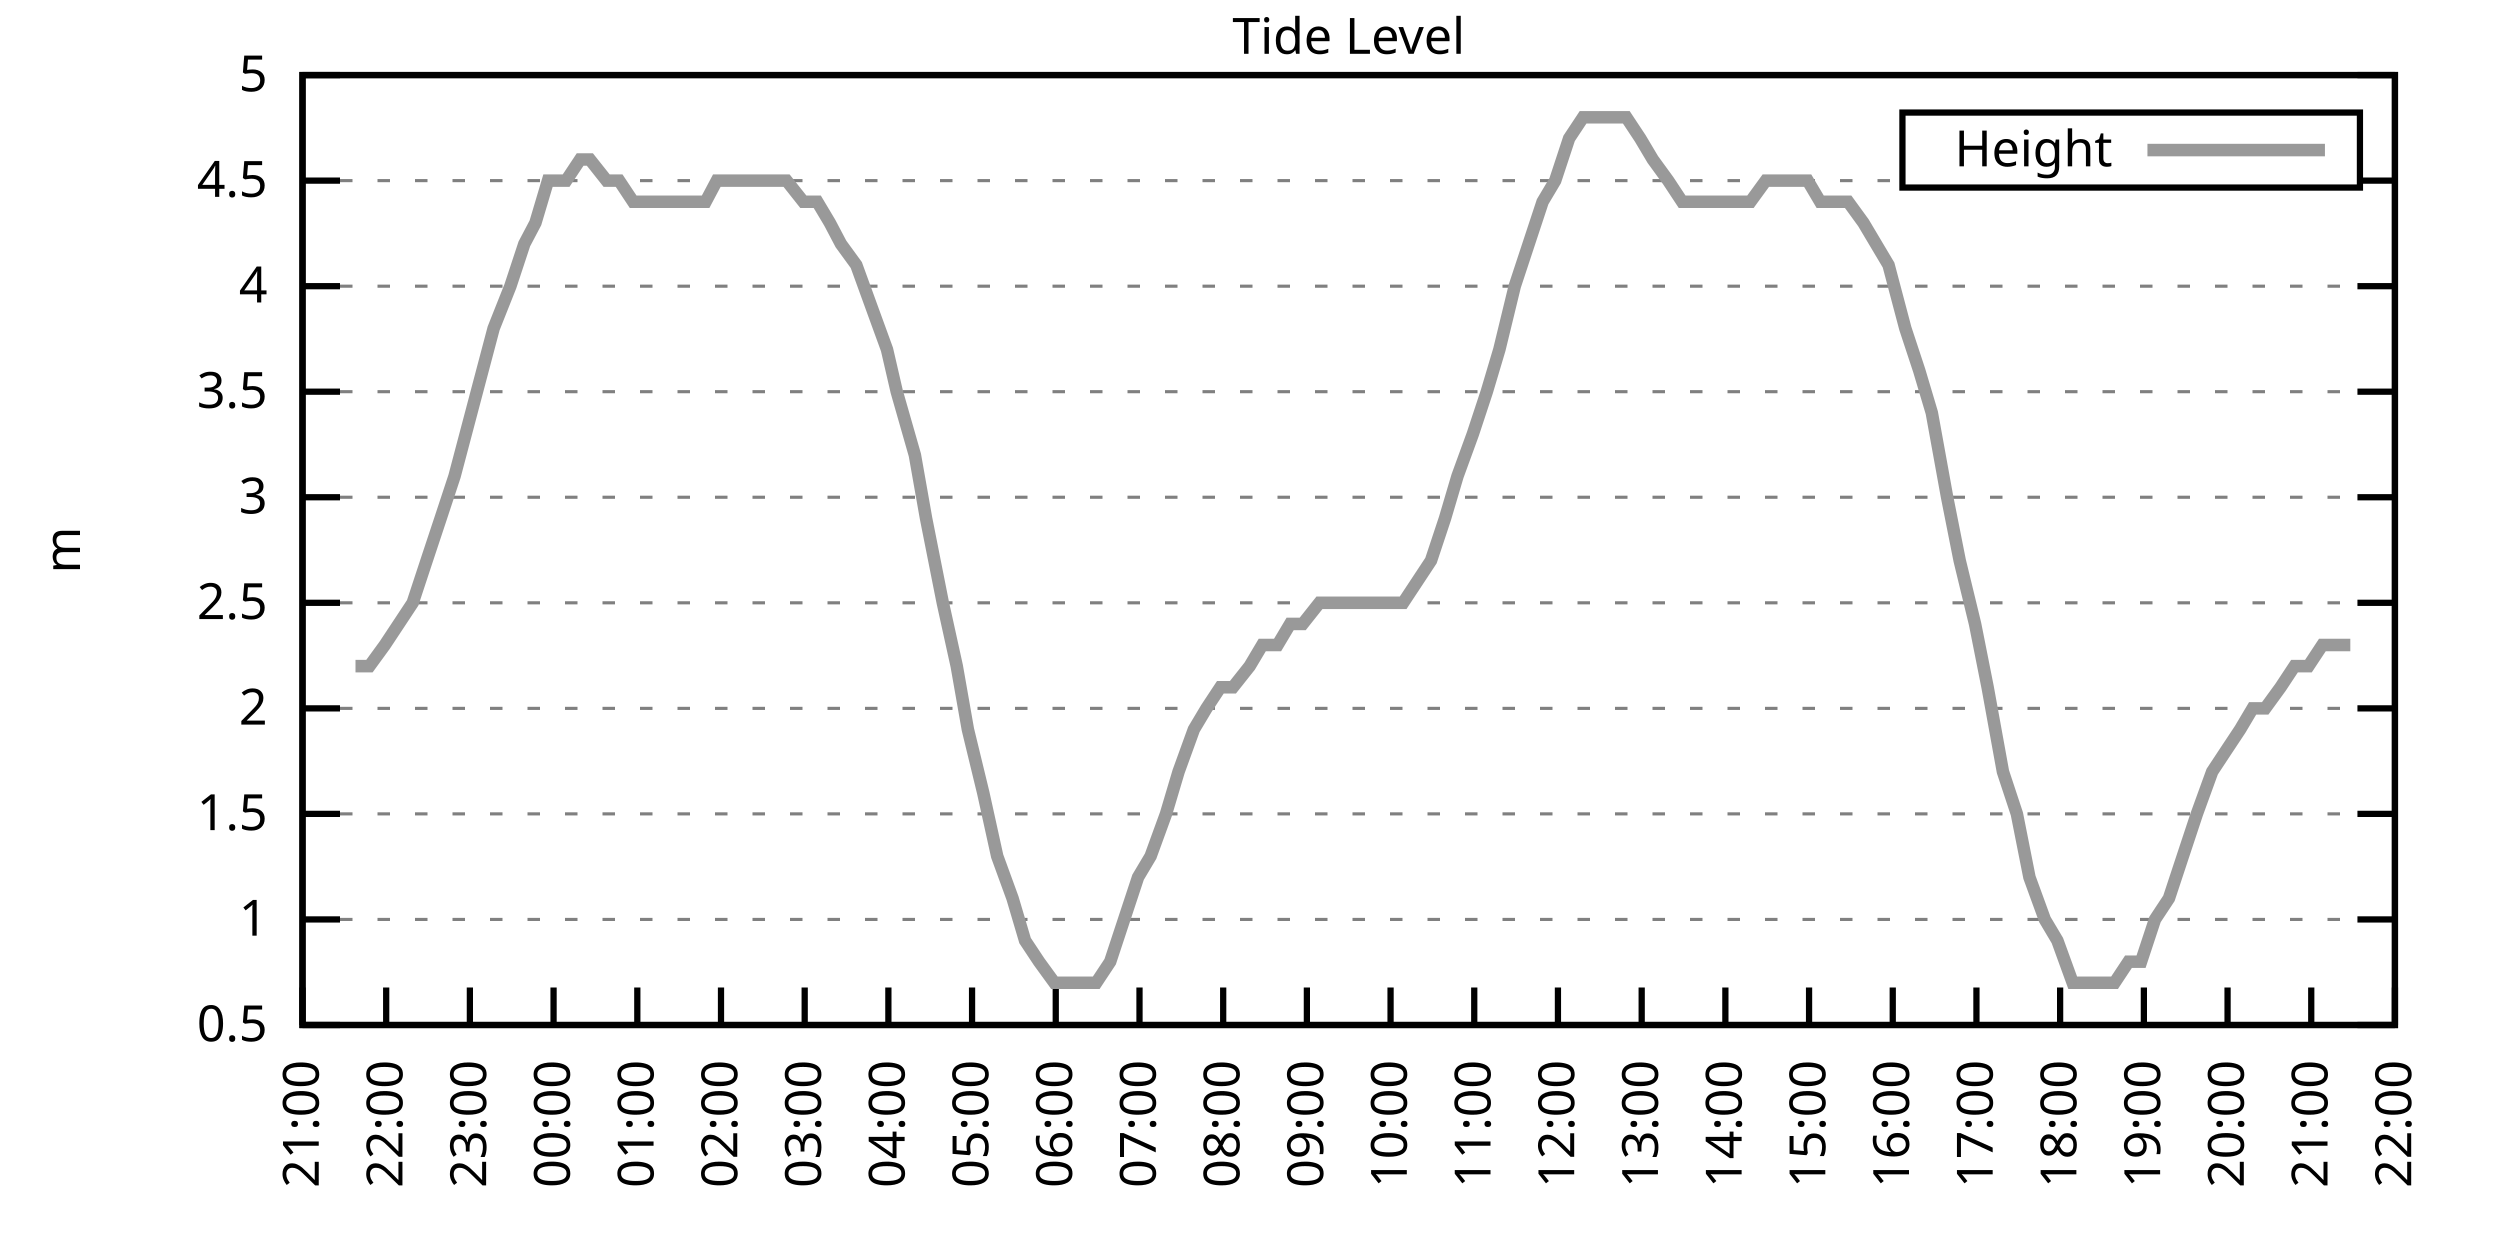
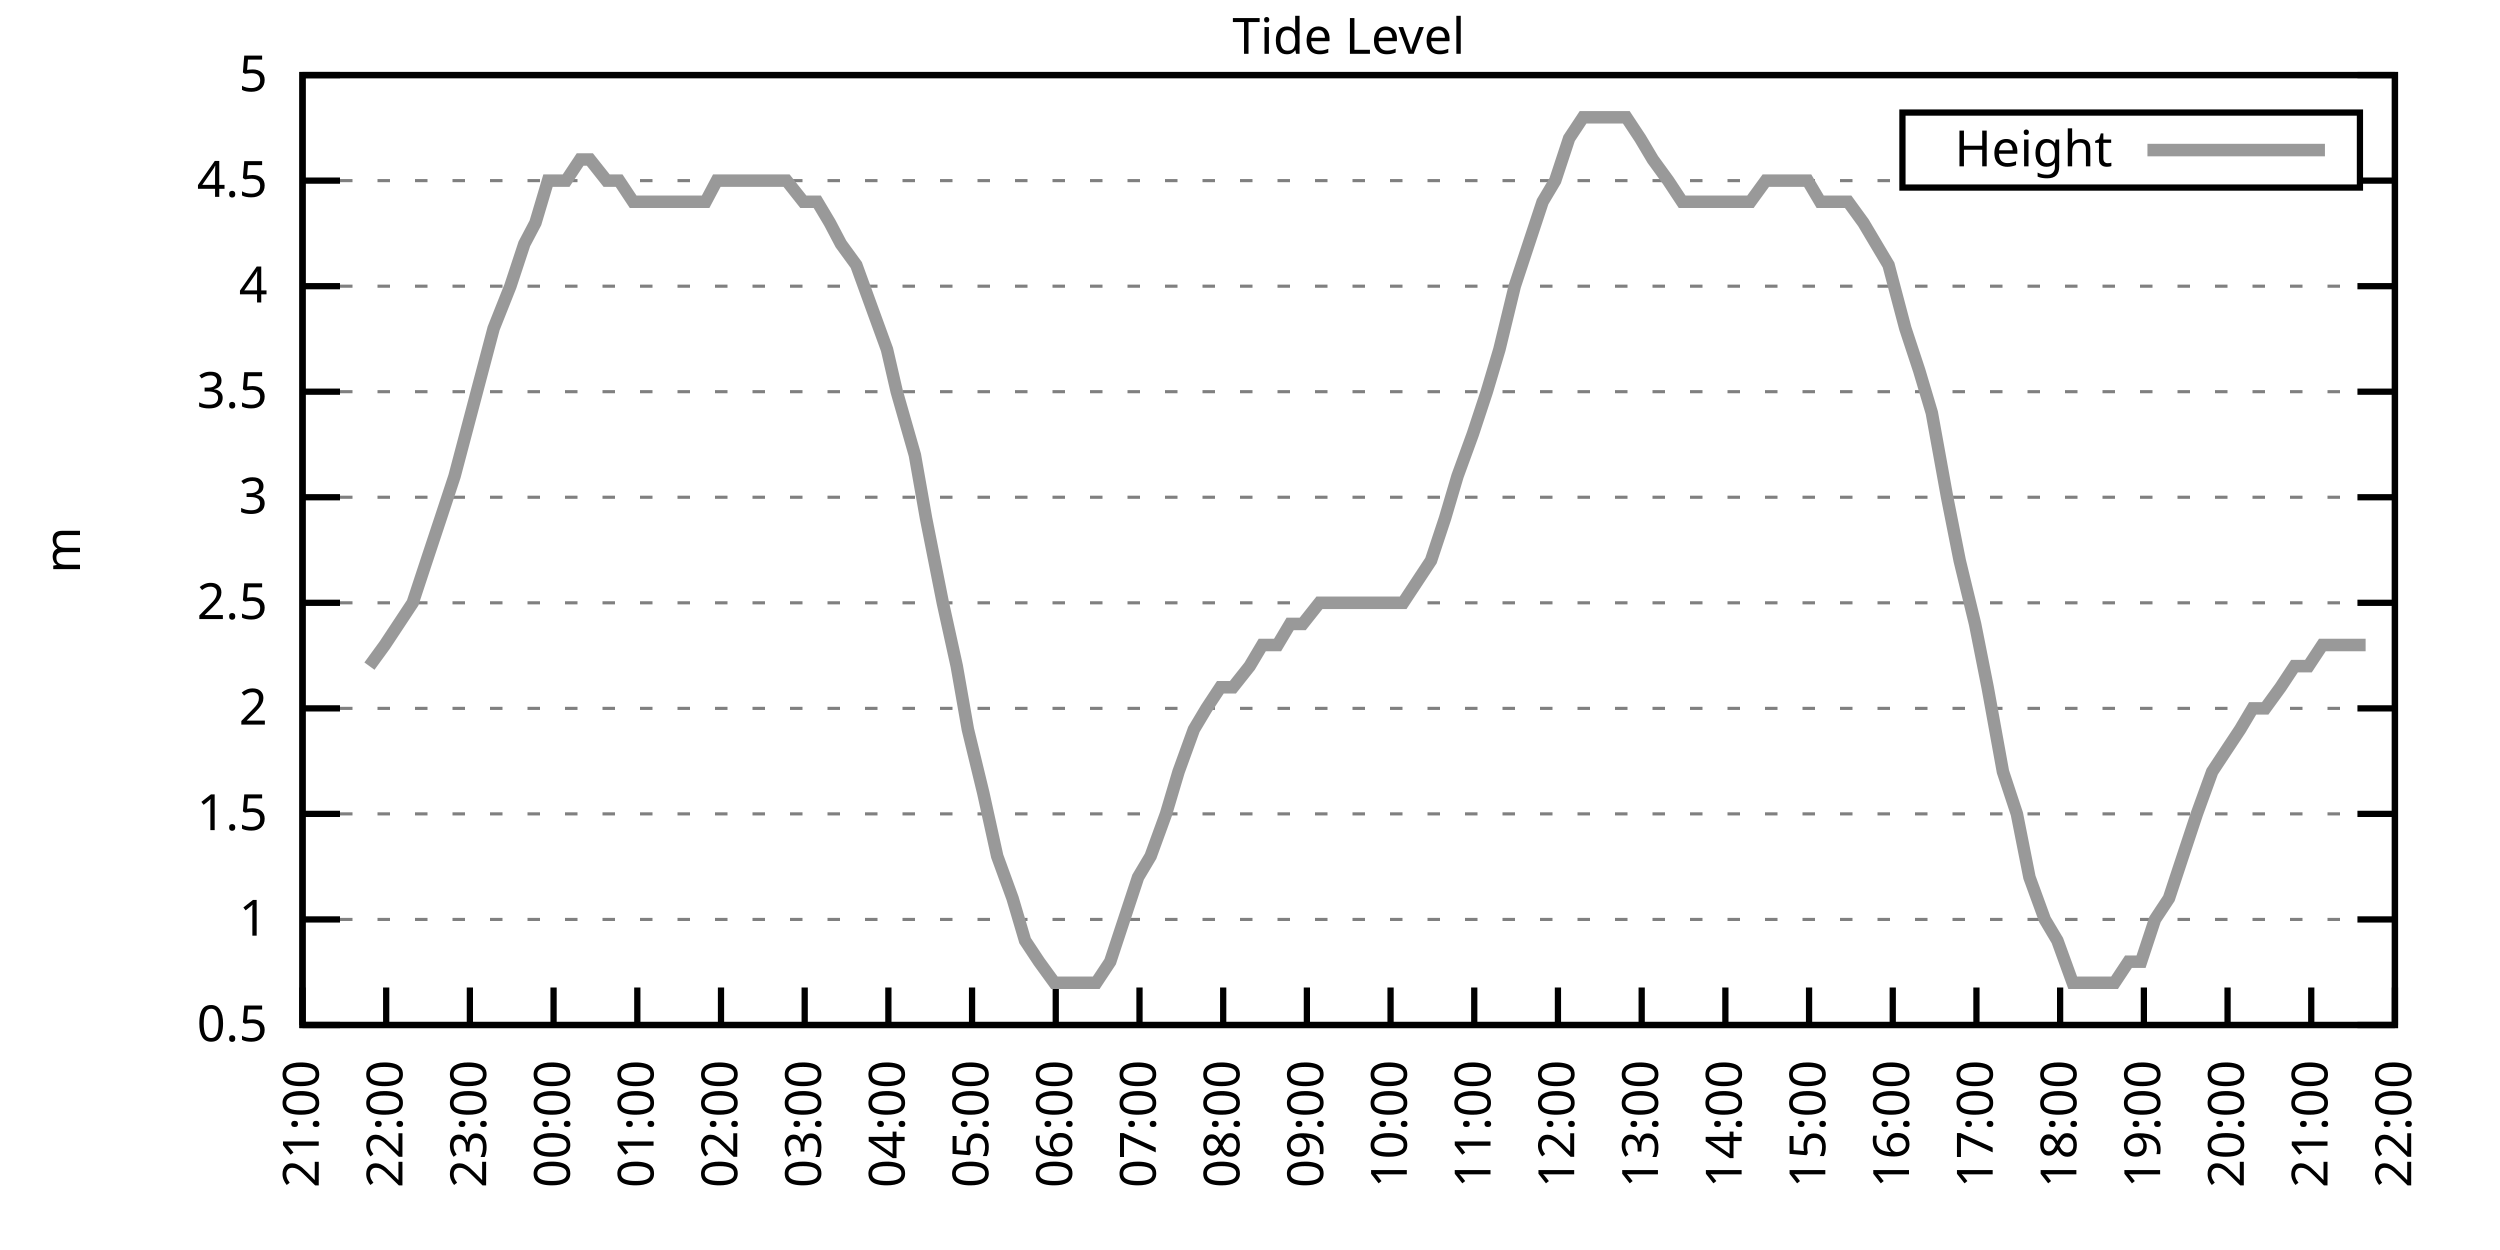
<svg xmlns="http://www.w3.org/2000/svg" xmlns:xlink="http://www.w3.org/1999/xlink" width="400" height="200" viewBox="0 0 400 200">
  <g id="gnuplot_canvas">
    <rect x="0" y="0" width="400" height="200" fill="none" />
    <defs>
      <circle id="gpDot" r="0.5" stroke-width="0.5" stroke="currentColor" />
      <path id="gpPt0" stroke-width="0.333" stroke="currentColor" d="M-1,0 h2 M0,-1 v2" />
      <path id="gpPt1" stroke-width="0.333" stroke="currentColor" d="M-1,-1 L1,1 M1,-1 L-1,1" />
      <path id="gpPt2" stroke-width="0.333" stroke="currentColor" d="M-1,0 L1,0 M0,-1 L0,1 M-1,-1 L1,1 M-1,1 L1,-1" />
      <rect id="gpPt3" stroke-width="0.333" stroke="currentColor" x="-1" y="-1" width="2" height="2" />
      <rect id="gpPt4" stroke-width="0.333" stroke="currentColor" fill="currentColor" x="-1" y="-1" width="2" height="2" />
      <circle id="gpPt5" stroke-width="0.333" stroke="currentColor" cx="0" cy="0" r="1" />
      <use xlink:href="#gpPt5" id="gpPt6" fill="currentColor" stroke="none" />
      <path id="gpPt7" stroke-width="0.333" stroke="currentColor" d="M0,-1.33 L-1.33,0.67 L1.33,0.67 z" />
      <use xlink:href="#gpPt7" id="gpPt8" fill="currentColor" stroke="none" />
      <use xlink:href="#gpPt7" id="gpPt9" stroke="currentColor" transform="rotate(180)" />
      <use xlink:href="#gpPt9" id="gpPt10" fill="currentColor" stroke="none" />
      <use xlink:href="#gpPt3" id="gpPt11" stroke="currentColor" transform="rotate(45)" />
      <use xlink:href="#gpPt11" id="gpPt12" fill="currentColor" stroke="none" />
      <path id="gpPt13" stroke-width="0.333" stroke="currentColor" d="M0,1.330 L1.265,0.411 L0.782,-1.067 L-0.782,-1.076 L-1.265,0.411 z" />
      <use xlink:href="#gpPt13" id="gpPt14" fill="currentColor" stroke="none" />
      <filter id="textbox" filterUnits="objectBoundingBox" x="0" y="0" height="1" width="1">
        <feFlood flood-color="white" flood-opacity="1" result="bgnd" />
        <feComposite in="SourceGraphic" in2="bgnd" operator="atop" />
      </filter>
      <filter id="greybox" filterUnits="objectBoundingBox" x="0" y="0" height="1" width="1">
        <feFlood flood-color="lightgrey" flood-opacity="1" result="grey" />
        <feComposite in="SourceGraphic" in2="grey" operator="atop" />
      </filter>
    </defs>
    <g fill="none" color="white" stroke="currentColor" stroke-width="1.00" stroke-linecap="butt" stroke-linejoin="miter">
</g>
    <g fill="none" color="black" stroke="currentColor" stroke-width="1.00" stroke-linecap="butt" stroke-linejoin="miter">
      <g stroke="none" shape-rendering="crispEdges">
        <polygon fill="rgb(255, 255, 255)" points="48.40,164.00 383.18,164.00 383.18,12.02 48.40,12.02 " />
      </g>
    </g>
    <g fill="none" color="black" stroke="currentColor" stroke-width="1.00" stroke-linecap="butt" stroke-linejoin="miter">
</g>
    <g fill="none" color="black" stroke="black" stroke-width="0.50" stroke-linecap="butt" stroke-linejoin="miter">
</g>
    <g fill="none" color="gray" stroke="currentColor" stroke-width="0.50" stroke-linecap="butt" stroke-linejoin="miter">
      <path stroke="gray" stroke-dasharray="2,4" class="gridline" d="M48.40,164.00 L383.19,164.00  " />
    </g>
    <g fill="none" color="gray" stroke="gray" stroke-width="1.00" stroke-linecap="butt" stroke-linejoin="miter">
</g>
    <g fill="none" color="black" stroke="currentColor" stroke-width="1.00" stroke-linecap="butt" stroke-linejoin="miter">
      <path stroke="black" d="M48.40,164.00 L54.40,164.00 M383.19,164.00 L377.19,164.00  " />
      <g transform="translate(42.80,166.60)" stroke="none" fill="black" font-family="Sans" font-size="8.00" text-anchor="end">
        <text>
          <tspan font-family="Sans"> 0.5</tspan>
        </text>
      </g>
    </g>
    <g fill="none" color="black" stroke="currentColor" stroke-width="1.00" stroke-linecap="butt" stroke-linejoin="miter">
</g>
    <g fill="none" color="black" stroke="black" stroke-width="0.50" stroke-linecap="butt" stroke-linejoin="miter">
</g>
    <g fill="none" color="gray" stroke="currentColor" stroke-width="0.50" stroke-linecap="butt" stroke-linejoin="miter">
      <path stroke="gray" stroke-dasharray="2,4" class="gridline" d="M48.40,147.11 L383.19,147.11  " />
    </g>
    <g fill="none" color="gray" stroke="gray" stroke-width="1.00" stroke-linecap="butt" stroke-linejoin="miter">
</g>
    <g fill="none" color="black" stroke="currentColor" stroke-width="1.00" stroke-linecap="butt" stroke-linejoin="miter">
      <path stroke="black" d="M48.40,147.11 L54.40,147.11 M383.19,147.11 L377.19,147.11  " />
      <g transform="translate(42.80,149.71)" stroke="none" fill="black" font-family="Sans" font-size="8.00" text-anchor="end">
        <text>
          <tspan font-family="Sans"> 1</tspan>
        </text>
      </g>
    </g>
    <g fill="none" color="black" stroke="currentColor" stroke-width="1.00" stroke-linecap="butt" stroke-linejoin="miter">
</g>
    <g fill="none" color="black" stroke="black" stroke-width="0.50" stroke-linecap="butt" stroke-linejoin="miter">
</g>
    <g fill="none" color="gray" stroke="currentColor" stroke-width="0.50" stroke-linecap="butt" stroke-linejoin="miter">
      <path stroke="gray" stroke-dasharray="2,4" class="gridline" d="M48.40,130.22 L383.19,130.22  " />
    </g>
    <g fill="none" color="gray" stroke="gray" stroke-width="1.00" stroke-linecap="butt" stroke-linejoin="miter">
</g>
    <g fill="none" color="black" stroke="currentColor" stroke-width="1.00" stroke-linecap="butt" stroke-linejoin="miter">
      <path stroke="black" d="M48.40,130.22 L54.40,130.22 M383.19,130.22 L377.19,130.22  " />
      <g transform="translate(42.80,132.82)" stroke="none" fill="black" font-family="Sans" font-size="8.00" text-anchor="end">
        <text>
          <tspan font-family="Sans"> 1.5</tspan>
        </text>
      </g>
    </g>
    <g fill="none" color="black" stroke="currentColor" stroke-width="1.00" stroke-linecap="butt" stroke-linejoin="miter">
</g>
    <g fill="none" color="black" stroke="black" stroke-width="0.50" stroke-linecap="butt" stroke-linejoin="miter">
</g>
    <g fill="none" color="gray" stroke="currentColor" stroke-width="0.50" stroke-linecap="butt" stroke-linejoin="miter">
      <path stroke="gray" stroke-dasharray="2,4" class="gridline" d="M48.40,113.34 L383.19,113.34  " />
    </g>
    <g fill="none" color="gray" stroke="gray" stroke-width="1.00" stroke-linecap="butt" stroke-linejoin="miter">
</g>
    <g fill="none" color="black" stroke="currentColor" stroke-width="1.00" stroke-linecap="butt" stroke-linejoin="miter">
      <path stroke="black" d="M48.40,113.34 L54.40,113.34 M383.19,113.34 L377.19,113.34  " />
      <g transform="translate(42.80,115.94)" stroke="none" fill="black" font-family="Sans" font-size="8.00" text-anchor="end">
        <text>
          <tspan font-family="Sans"> 2</tspan>
        </text>
      </g>
    </g>
    <g fill="none" color="black" stroke="currentColor" stroke-width="1.00" stroke-linecap="butt" stroke-linejoin="miter">
</g>
    <g fill="none" color="black" stroke="black" stroke-width="0.50" stroke-linecap="butt" stroke-linejoin="miter">
</g>
    <g fill="none" color="gray" stroke="currentColor" stroke-width="0.50" stroke-linecap="butt" stroke-linejoin="miter">
      <path stroke="gray" stroke-dasharray="2,4" class="gridline" d="M48.40,96.45 L383.19,96.45  " />
    </g>
    <g fill="none" color="gray" stroke="gray" stroke-width="1.00" stroke-linecap="butt" stroke-linejoin="miter">
</g>
    <g fill="none" color="black" stroke="currentColor" stroke-width="1.00" stroke-linecap="butt" stroke-linejoin="miter">
      <path stroke="black" d="M48.40,96.45 L54.40,96.45 M383.19,96.45 L377.19,96.45  " />
      <g transform="translate(42.80,99.05)" stroke="none" fill="black" font-family="Sans" font-size="8.00" text-anchor="end">
        <text>
          <tspan font-family="Sans"> 2.5</tspan>
        </text>
      </g>
    </g>
    <g fill="none" color="black" stroke="currentColor" stroke-width="1.00" stroke-linecap="butt" stroke-linejoin="miter">
</g>
    <g fill="none" color="black" stroke="black" stroke-width="0.50" stroke-linecap="butt" stroke-linejoin="miter">
</g>
    <g fill="none" color="gray" stroke="currentColor" stroke-width="0.50" stroke-linecap="butt" stroke-linejoin="miter">
      <path stroke="gray" stroke-dasharray="2,4" class="gridline" d="M48.40,79.56 L383.19,79.56  " />
    </g>
    <g fill="none" color="gray" stroke="gray" stroke-width="1.00" stroke-linecap="butt" stroke-linejoin="miter">
</g>
    <g fill="none" color="black" stroke="currentColor" stroke-width="1.00" stroke-linecap="butt" stroke-linejoin="miter">
      <path stroke="black" d="M48.40,79.56 L54.40,79.56 M383.19,79.56 L377.19,79.56  " />
      <g transform="translate(42.80,82.16)" stroke="none" fill="black" font-family="Sans" font-size="8.00" text-anchor="end">
        <text>
          <tspan font-family="Sans"> 3</tspan>
        </text>
      </g>
    </g>
    <g fill="none" color="black" stroke="currentColor" stroke-width="1.00" stroke-linecap="butt" stroke-linejoin="miter">
</g>
    <g fill="none" color="black" stroke="black" stroke-width="0.50" stroke-linecap="butt" stroke-linejoin="miter">
</g>
    <g fill="none" color="gray" stroke="currentColor" stroke-width="0.50" stroke-linecap="butt" stroke-linejoin="miter">
      <path stroke="gray" stroke-dasharray="2,4" class="gridline" d="M48.40,62.67 L383.19,62.67  " />
    </g>
    <g fill="none" color="gray" stroke="gray" stroke-width="1.00" stroke-linecap="butt" stroke-linejoin="miter">
</g>
    <g fill="none" color="black" stroke="currentColor" stroke-width="1.00" stroke-linecap="butt" stroke-linejoin="miter">
      <path stroke="black" d="M48.40,62.67 L54.40,62.67 M383.19,62.67 L377.19,62.67  " />
      <g transform="translate(42.80,65.27)" stroke="none" fill="black" font-family="Sans" font-size="8.00" text-anchor="end">
        <text>
          <tspan font-family="Sans"> 3.5</tspan>
        </text>
      </g>
    </g>
    <g fill="none" color="black" stroke="currentColor" stroke-width="1.00" stroke-linecap="butt" stroke-linejoin="miter">
</g>
    <g fill="none" color="black" stroke="black" stroke-width="0.50" stroke-linecap="butt" stroke-linejoin="miter">
</g>
    <g fill="none" color="gray" stroke="currentColor" stroke-width="0.50" stroke-linecap="butt" stroke-linejoin="miter">
      <path stroke="gray" stroke-dasharray="2,4" class="gridline" d="M48.40,45.79 L383.19,45.79  " />
    </g>
    <g fill="none" color="gray" stroke="gray" stroke-width="1.00" stroke-linecap="butt" stroke-linejoin="miter">
</g>
    <g fill="none" color="black" stroke="currentColor" stroke-width="1.00" stroke-linecap="butt" stroke-linejoin="miter">
      <path stroke="black" d="M48.40,45.79 L54.40,45.79 M383.19,45.79 L377.19,45.79  " />
      <g transform="translate(42.80,48.39)" stroke="none" fill="black" font-family="Sans" font-size="8.00" text-anchor="end">
        <text>
          <tspan font-family="Sans"> 4</tspan>
        </text>
      </g>
    </g>
    <g fill="none" color="black" stroke="currentColor" stroke-width="1.00" stroke-linecap="butt" stroke-linejoin="miter">
</g>
    <g fill="none" color="black" stroke="black" stroke-width="0.50" stroke-linecap="butt" stroke-linejoin="miter">
</g>
    <g fill="none" color="gray" stroke="currentColor" stroke-width="0.50" stroke-linecap="butt" stroke-linejoin="miter">
      <path stroke="gray" stroke-dasharray="2,4" class="gridline" d="M48.40,28.90 L304.39,28.90 M377.59,28.90 L383.19,28.90  " />
    </g>
    <g fill="none" color="gray" stroke="gray" stroke-width="1.00" stroke-linecap="butt" stroke-linejoin="miter">
</g>
    <g fill="none" color="black" stroke="currentColor" stroke-width="1.00" stroke-linecap="butt" stroke-linejoin="miter">
      <path stroke="black" d="M48.40,28.90 L54.40,28.90 M383.19,28.90 L377.19,28.90  " />
      <g transform="translate(42.80,31.50)" stroke="none" fill="black" font-family="Sans" font-size="8.00" text-anchor="end">
        <text>
          <tspan font-family="Sans"> 4.5</tspan>
        </text>
      </g>
    </g>
    <g fill="none" color="black" stroke="currentColor" stroke-width="1.00" stroke-linecap="butt" stroke-linejoin="miter">
</g>
    <g fill="none" color="black" stroke="black" stroke-width="0.50" stroke-linecap="butt" stroke-linejoin="miter">
</g>
    <g fill="none" color="gray" stroke="currentColor" stroke-width="0.50" stroke-linecap="butt" stroke-linejoin="miter">
      <path stroke="gray" stroke-dasharray="2,4" class="gridline" d="M48.40,12.01 L383.19,12.01  " />
    </g>
    <g fill="none" color="gray" stroke="gray" stroke-width="1.00" stroke-linecap="butt" stroke-linejoin="miter">
</g>
    <g fill="none" color="black" stroke="currentColor" stroke-width="1.00" stroke-linecap="butt" stroke-linejoin="miter">
      <path stroke="black" d="M48.40,12.01 L54.40,12.01 M383.19,12.01 L377.19,12.01  " />
      <g transform="translate(42.80,14.61)" stroke="none" fill="black" font-family="Sans" font-size="8.00" text-anchor="end">
        <text>
          <tspan font-family="Sans"> 5</tspan>
        </text>
      </g>
    </g>
    <g fill="none" color="black" stroke="currentColor" stroke-width="1.00" stroke-linecap="butt" stroke-linejoin="miter">
      <path stroke="black" d="M48.40,164.00 L48.40,158.00  " />
      <g transform="translate(51.00,169.60) rotate(270.00)" stroke="none" fill="black" font-family="Sans" font-size="8.00" text-anchor="end">
        <text>
          <tspan font-family="Sans">21:00</tspan>
        </text>
      </g>
    </g>
    <g fill="none" color="black" stroke="currentColor" stroke-width="1.00" stroke-linecap="butt" stroke-linejoin="miter">
      <path stroke="black" d="M61.79,164.00 L61.79,158.00  " />
      <g transform="translate(64.39,169.60) rotate(270.00)" stroke="none" fill="black" font-family="Sans" font-size="8.00" text-anchor="end">
        <text>
          <tspan font-family="Sans">22:00</tspan>
        </text>
      </g>
    </g>
    <g fill="none" color="black" stroke="currentColor" stroke-width="1.00" stroke-linecap="butt" stroke-linejoin="miter">
      <path stroke="black" d="M75.18,164.00 L75.18,158.00  " />
      <g transform="translate(77.78,169.60) rotate(270.00)" stroke="none" fill="black" font-family="Sans" font-size="8.00" text-anchor="end">
        <text>
          <tspan font-family="Sans">23:00</tspan>
        </text>
      </g>
    </g>
    <g fill="none" color="black" stroke="currentColor" stroke-width="1.00" stroke-linecap="butt" stroke-linejoin="miter">
      <path stroke="black" d="M88.57,164.00 L88.57,158.00  " />
      <g transform="translate(91.17,169.60) rotate(270.00)" stroke="none" fill="black" font-family="Sans" font-size="8.00" text-anchor="end">
        <text>
          <tspan font-family="Sans">00:00</tspan>
        </text>
      </g>
    </g>
    <g fill="none" color="black" stroke="currentColor" stroke-width="1.00" stroke-linecap="butt" stroke-linejoin="miter">
      <path stroke="black" d="M101.97,164.00 L101.97,158.00  " />
      <g transform="translate(104.57,169.60) rotate(270.00)" stroke="none" fill="black" font-family="Sans" font-size="8.00" text-anchor="end">
        <text>
          <tspan font-family="Sans">01:00</tspan>
        </text>
      </g>
    </g>
    <g fill="none" color="black" stroke="currentColor" stroke-width="1.00" stroke-linecap="butt" stroke-linejoin="miter">
      <path stroke="black" d="M115.36,164.00 L115.36,158.00  " />
      <g transform="translate(117.96,169.60) rotate(270.00)" stroke="none" fill="black" font-family="Sans" font-size="8.00" text-anchor="end">
        <text>
          <tspan font-family="Sans">02:00</tspan>
        </text>
      </g>
    </g>
    <g fill="none" color="black" stroke="currentColor" stroke-width="1.00" stroke-linecap="butt" stroke-linejoin="miter">
      <path stroke="black" d="M128.75,164.00 L128.75,158.00  " />
      <g transform="translate(131.35,169.60) rotate(270.00)" stroke="none" fill="black" font-family="Sans" font-size="8.00" text-anchor="end">
        <text>
          <tspan font-family="Sans">03:00</tspan>
        </text>
      </g>
    </g>
    <g fill="none" color="black" stroke="currentColor" stroke-width="1.00" stroke-linecap="butt" stroke-linejoin="miter">
      <path stroke="black" d="M142.14,164.00 L142.14,158.00  " />
      <g transform="translate(144.74,169.60) rotate(270.00)" stroke="none" fill="black" font-family="Sans" font-size="8.00" text-anchor="end">
        <text>
          <tspan font-family="Sans">04:00</tspan>
        </text>
      </g>
    </g>
    <g fill="none" color="black" stroke="currentColor" stroke-width="1.00" stroke-linecap="butt" stroke-linejoin="miter">
      <path stroke="black" d="M155.53,164.00 L155.53,158.00  " />
      <g transform="translate(158.13,169.60) rotate(270.00)" stroke="none" fill="black" font-family="Sans" font-size="8.00" text-anchor="end">
        <text>
          <tspan font-family="Sans">05:00</tspan>
        </text>
      </g>
    </g>
    <g fill="none" color="black" stroke="currentColor" stroke-width="1.00" stroke-linecap="butt" stroke-linejoin="miter">
      <path stroke="black" d="M168.92,164.00 L168.92,158.00  " />
      <g transform="translate(171.52,169.60) rotate(270.00)" stroke="none" fill="black" font-family="Sans" font-size="8.00" text-anchor="end">
        <text>
          <tspan font-family="Sans">06:00</tspan>
        </text>
      </g>
    </g>
    <g fill="none" color="black" stroke="currentColor" stroke-width="1.00" stroke-linecap="butt" stroke-linejoin="miter">
      <path stroke="black" d="M182.32,164.00 L182.32,158.00  " />
      <g transform="translate(184.92,169.60) rotate(270.00)" stroke="none" fill="black" font-family="Sans" font-size="8.00" text-anchor="end">
        <text>
          <tspan font-family="Sans">07:00</tspan>
        </text>
      </g>
    </g>
    <g fill="none" color="black" stroke="currentColor" stroke-width="1.00" stroke-linecap="butt" stroke-linejoin="miter">
      <path stroke="black" d="M195.71,164.00 L195.71,158.00  " />
      <g transform="translate(198.31,169.60) rotate(270.00)" stroke="none" fill="black" font-family="Sans" font-size="8.00" text-anchor="end">
        <text>
          <tspan font-family="Sans">08:00</tspan>
        </text>
      </g>
    </g>
    <g fill="none" color="black" stroke="currentColor" stroke-width="1.00" stroke-linecap="butt" stroke-linejoin="miter">
      <path stroke="black" d="M209.10,164.00 L209.10,158.00  " />
      <g transform="translate(211.70,169.60) rotate(270.00)" stroke="none" fill="black" font-family="Sans" font-size="8.00" text-anchor="end">
        <text>
          <tspan font-family="Sans">09:00</tspan>
        </text>
      </g>
    </g>
    <g fill="none" color="black" stroke="currentColor" stroke-width="1.00" stroke-linecap="butt" stroke-linejoin="miter">
      <path stroke="black" d="M222.49,164.00 L222.49,158.00  " />
      <g transform="translate(225.09,169.60) rotate(270.00)" stroke="none" fill="black" font-family="Sans" font-size="8.00" text-anchor="end">
        <text>
          <tspan font-family="Sans">10:00</tspan>
        </text>
      </g>
    </g>
    <g fill="none" color="black" stroke="currentColor" stroke-width="1.00" stroke-linecap="butt" stroke-linejoin="miter">
      <path stroke="black" d="M235.88,164.00 L235.88,158.00  " />
      <g transform="translate(238.48,169.60) rotate(270.00)" stroke="none" fill="black" font-family="Sans" font-size="8.00" text-anchor="end">
        <text>
          <tspan font-family="Sans">11:00</tspan>
        </text>
      </g>
    </g>
    <g fill="none" color="black" stroke="currentColor" stroke-width="1.00" stroke-linecap="butt" stroke-linejoin="miter">
      <path stroke="black" d="M249.27,164.00 L249.27,158.00  " />
      <g transform="translate(251.87,169.60) rotate(270.00)" stroke="none" fill="black" font-family="Sans" font-size="8.00" text-anchor="end">
        <text>
          <tspan font-family="Sans">12:00</tspan>
        </text>
      </g>
    </g>
    <g fill="none" color="black" stroke="currentColor" stroke-width="1.00" stroke-linecap="butt" stroke-linejoin="miter">
      <path stroke="black" d="M262.67,164.00 L262.67,158.00  " />
      <g transform="translate(265.27,169.60) rotate(270.00)" stroke="none" fill="black" font-family="Sans" font-size="8.00" text-anchor="end">
        <text>
          <tspan font-family="Sans">13:00</tspan>
        </text>
      </g>
    </g>
    <g fill="none" color="black" stroke="currentColor" stroke-width="1.00" stroke-linecap="butt" stroke-linejoin="miter">
      <path stroke="black" d="M276.06,164.00 L276.06,158.00  " />
      <g transform="translate(278.66,169.60) rotate(270.00)" stroke="none" fill="black" font-family="Sans" font-size="8.00" text-anchor="end">
        <text>
          <tspan font-family="Sans">14:00</tspan>
        </text>
      </g>
    </g>
    <g fill="none" color="black" stroke="currentColor" stroke-width="1.00" stroke-linecap="butt" stroke-linejoin="miter">
      <path stroke="black" d="M289.45,164.00 L289.45,158.00  " />
      <g transform="translate(292.05,169.60) rotate(270.00)" stroke="none" fill="black" font-family="Sans" font-size="8.00" text-anchor="end">
        <text>
          <tspan font-family="Sans">15:00</tspan>
        </text>
      </g>
    </g>
    <g fill="none" color="black" stroke="currentColor" stroke-width="1.00" stroke-linecap="butt" stroke-linejoin="miter">
      <path stroke="black" d="M302.84,164.00 L302.84,158.00  " />
      <g transform="translate(305.44,169.60) rotate(270.00)" stroke="none" fill="black" font-family="Sans" font-size="8.00" text-anchor="end">
        <text>
          <tspan font-family="Sans">16:00</tspan>
        </text>
      </g>
    </g>
    <g fill="none" color="black" stroke="currentColor" stroke-width="1.00" stroke-linecap="butt" stroke-linejoin="miter">
      <path stroke="black" d="M316.23,164.00 L316.23,158.00  " />
      <g transform="translate(318.83,169.60) rotate(270.00)" stroke="none" fill="black" font-family="Sans" font-size="8.00" text-anchor="end">
        <text>
          <tspan font-family="Sans">17:00</tspan>
        </text>
      </g>
    </g>
    <g fill="none" color="black" stroke="currentColor" stroke-width="1.00" stroke-linecap="butt" stroke-linejoin="miter">
      <path stroke="black" d="M329.62,164.00 L329.62,158.00  " />
      <g transform="translate(332.22,169.60) rotate(270.00)" stroke="none" fill="black" font-family="Sans" font-size="8.00" text-anchor="end">
        <text>
          <tspan font-family="Sans">18:00</tspan>
        </text>
      </g>
    </g>
    <g fill="none" color="black" stroke="currentColor" stroke-width="1.00" stroke-linecap="butt" stroke-linejoin="miter">
      <path stroke="black" d="M343.02,164.00 L343.02,158.00  " />
      <g transform="translate(345.62,169.60) rotate(270.00)" stroke="none" fill="black" font-family="Sans" font-size="8.00" text-anchor="end">
        <text>
          <tspan font-family="Sans">19:00</tspan>
        </text>
      </g>
    </g>
    <g fill="none" color="black" stroke="currentColor" stroke-width="1.00" stroke-linecap="butt" stroke-linejoin="miter">
      <path stroke="black" d="M356.41,164.00 L356.41,158.00  " />
      <g transform="translate(359.01,169.60) rotate(270.00)" stroke="none" fill="black" font-family="Sans" font-size="8.00" text-anchor="end">
        <text>
          <tspan font-family="Sans">20:00</tspan>
        </text>
      </g>
    </g>
    <g fill="none" color="black" stroke="currentColor" stroke-width="1.00" stroke-linecap="butt" stroke-linejoin="miter">
      <path stroke="black" d="M369.80,164.00 L369.80,158.00  " />
      <g transform="translate(372.40,169.60) rotate(270.00)" stroke="none" fill="black" font-family="Sans" font-size="8.00" text-anchor="end">
        <text>
          <tspan font-family="Sans">21:00</tspan>
        </text>
      </g>
    </g>
    <g fill="none" color="black" stroke="currentColor" stroke-width="1.00" stroke-linecap="butt" stroke-linejoin="miter">
      <path stroke="black" d="M383.19,164.00 L383.19,158.00  " />
      <g transform="translate(385.79,169.60) rotate(270.00)" stroke="none" fill="black" font-family="Sans" font-size="8.00" text-anchor="end">
        <text>
          <tspan font-family="Sans">22:00</tspan>
        </text>
      </g>
    </g>
    <g fill="none" color="black" stroke="currentColor" stroke-width="1.00" stroke-linecap="butt" stroke-linejoin="miter">
</g>
    <g fill="none" color="black" stroke="currentColor" stroke-width="1.00" stroke-linecap="butt" stroke-linejoin="miter">
      <path stroke="black" d="M48.40,12.01 L48.40,164.00 L383.19,164.00 L383.19,12.01 L48.40,12.01 Z  " />
    </g>
    <g fill="none" color="black" stroke="currentColor" stroke-width="1.00" stroke-linecap="butt" stroke-linejoin="miter">
</g>
    <g fill="none" color="black" stroke="currentColor" stroke-width="1.00" stroke-linecap="butt" stroke-linejoin="miter">
      <path stroke="black" d="M304.39,30.01 L304.39,18.01 L377.59,18.01 L377.59,30.01 L304.39,30.01 Z  " />
    </g>
    <g id="Tide_level_plot_1">
      <g fill="none" color="white" stroke="black" stroke-width="2.00" stroke-linecap="butt" stroke-linejoin="miter">
</g>
      <g fill="none" color="black" stroke="currentColor" stroke-width="2.00" stroke-linecap="butt" stroke-linejoin="miter">
        <g transform="translate(337.99,26.61)" stroke="none" fill="black" font-family="Sans" font-size="8.00" text-anchor="end">
          <text>
            <tspan font-family="Sans">Height</tspan>
          </text>
        </g>
      </g>
      <g fill="none" color="black" stroke="currentColor" stroke-width="2.00" stroke-linecap="butt" stroke-linejoin="miter">
-         <path stroke="rgb(153, 153, 153)" d="M343.59,24.01 L371.99,24.01 M56.88,106.58 L59.11,106.58 L61.57,103.20 L63.80,99.83 L66.03,96.45 L68.26,89.69   L70.50,82.94 L72.73,76.18 L76.30,62.67 L78.98,52.54 L81.66,45.79 L83.89,39.03 L85.67,35.65 L87.68,28.90   L90.58,28.90 L92.82,25.52 L94.38,25.52 L97.06,28.90 L99.06,28.90 L101.30,32.28 L103.08,32.28 L106.21,32.28   L108.44,32.28 L110.22,32.28 L112.90,32.28 L114.69,28.90 L116.70,28.90 L118.71,28.90 L120.94,28.90 L123.62,28.90   L125.85,28.90 L128.53,32.28 L130.76,32.28 L132.77,35.65 L134.55,39.03 L137.01,42.41 L139.46,49.16 L141.92,55.92   L143.48,62.67 L146.38,72.81 L148.17,82.94 L150.85,96.45 L153.08,106.58 L154.86,116.71 L157.32,126.85 L159.55,136.98   L162.01,143.73 L164.01,150.49 L166.25,153.87 L168.70,157.24 L170.71,157.24 L172.94,157.24 L175.40,157.24 L177.63,153.87   L179.86,147.11 L182.09,140.36 L184.10,136.98 L186.56,130.22 L188.57,123.47 L191.02,116.71 L193.03,113.34 L195.26,109.96   L197.27,109.96 L199.95,106.58 L201.96,103.20 L204.41,103.20 L206.42,99.83 L208.43,99.83 L211.11,96.45 L213.12,96.45   L215.57,96.45 L217.80,96.45 L219.59,96.45 L222.04,96.45 L224.50,96.45 L226.73,93.07 L228.96,89.69 L231.20,82.94   L233.20,76.18 L235.66,69.43 L237.89,62.67 L239.90,55.92 L242.36,45.79 L244.59,39.03 L246.82,32.28 L248.83,28.90   L251.06,22.14 L253.29,18.77 L255.75,18.77 L257.98,18.77 L260.21,18.77 L262.44,22.14 L264.45,25.52 L266.91,28.90   L269.14,32.28 L271.15,32.28 L273.60,32.28 L275.61,32.28 L278.07,32.28 L280.07,32.28 L282.53,28.90 L284.54,28.90   L286.77,28.90 L289.23,28.90 L291.23,32.28 L293.47,32.28 L295.70,32.28 L298.15,35.65 L300.16,39.03 L302.17,42.41   L304.85,52.54 L307.08,59.30 L309.09,66.05 L311.54,79.56 L313.55,89.69 L316.01,99.83 L318.02,109.96 L320.47,123.47   L322.70,130.22 L324.71,140.36 L327.17,147.11 L329.18,150.49 L331.63,157.24 L333.64,157.24 L335.87,157.24 L338.33,157.24   L340.56,153.87 L342.57,153.87 L344.80,147.11 L347.03,143.73 L349.26,136.98 L351.50,130.22 L353.95,123.47 L356.18,120.09   L358.42,116.71 L360.42,113.34 L362.43,113.34 L364.89,109.96 L367.12,106.58 L369.35,106.58 L371.58,103.20 L373.59,103.20   L376.05,103.20  " />
+         <path stroke="rgb(153, 153, 153)" d="M343.59,24.01 L371.99,24.01 M59.11,106.58 L61.57,103.20 L63.80,99.83 L66.03,96.45 L68.26,89.69 L70.50,82.94   L72.73,76.18 L76.30,62.67 L78.98,52.54 L81.66,45.79 L83.89,39.03 L85.67,35.65 L87.68,28.90 L90.58,28.90   L92.82,25.52 L94.38,25.52 L97.06,28.90 L99.06,28.90 L101.30,32.28 L103.08,32.28 L106.21,32.28 L108.44,32.28   L110.22,32.28 L112.90,32.28 L114.69,28.90 L116.70,28.90 L118.71,28.90 L120.94,28.90 L123.62,28.90 L125.85,28.90   L128.53,32.28 L130.76,32.28 L132.77,35.65 L134.55,39.03 L137.01,42.41 L139.46,49.16 L141.92,55.92 L143.48,62.67   L146.38,72.81 L148.17,82.94 L150.85,96.45 L153.08,106.58 L154.86,116.71 L157.32,126.85 L159.55,136.98 L162.01,143.73   L164.01,150.49 L166.25,153.87 L168.70,157.24 L170.71,157.24 L172.94,157.24 L175.40,157.24 L177.63,153.87 L179.86,147.11   L182.09,140.36 L184.10,136.98 L186.56,130.22 L188.57,123.47 L191.02,116.71 L193.03,113.34 L195.26,109.96 L197.27,109.96   L199.95,106.58 L201.96,103.20 L204.41,103.20 L206.42,99.83 L208.43,99.83 L211.11,96.45 L213.12,96.45 L215.57,96.45   L217.80,96.45 L219.59,96.45 L222.04,96.45 L224.50,96.45 L226.73,93.07 L228.96,89.69 L231.20,82.94 L233.20,76.18   L235.66,69.43 L237.89,62.67 L239.90,55.92 L242.36,45.79 L244.59,39.03 L246.82,32.28 L248.83,28.90 L251.06,22.14   L253.29,18.77 L255.75,18.77 L257.98,18.77 L260.21,18.77 L262.44,22.14 L264.45,25.52 L266.91,28.90 L269.14,32.28   L271.15,32.28 L273.60,32.28 L275.61,32.28 L278.07,32.28 L280.07,32.28 L282.53,28.90 L284.54,28.90 L286.77,28.90   L289.23,28.90 L291.23,32.28 L293.47,32.28 L295.70,32.28 L298.15,35.65 L300.16,39.03 L302.17,42.41 L304.85,52.54   L307.08,59.30 L309.09,66.05 L311.54,79.56 L313.55,89.69 L316.01,99.83 L318.02,109.96 L320.47,123.47 L322.70,130.22   L324.71,140.36 L327.17,147.11 L329.18,150.49 L331.63,157.24 L333.64,157.24 L335.87,157.24 L338.33,157.24 L340.56,153.87   L342.57,153.87 L344.80,147.11 L347.03,143.73 L349.26,136.98 L351.50,130.22 L353.95,123.47 L356.18,120.09 L358.42,116.71   L360.42,113.34 L362.43,113.34 L364.89,109.96 L367.12,106.58 L369.35,106.58 L371.58,103.20 L373.59,103.20 L376.05,103.20   L378.50,103.20  " />
      </g>
    </g>
    <g fill="none" color="black" stroke="currentColor" stroke-width="2.00" stroke-linecap="butt" stroke-linejoin="miter">
</g>
    <g fill="none" color="black" stroke="black" stroke-width="1.00" stroke-linecap="butt" stroke-linejoin="miter">
</g>
    <g fill="none" color="black" stroke="currentColor" stroke-width="1.00" stroke-linecap="butt" stroke-linejoin="miter">
      <path stroke="black" d="M48.40,12.01 L48.40,164.00 L383.19,164.00 L383.19,12.01 L48.40,12.01 Z  " />
      <g transform="translate(12.80,88.01) rotate(270.00)" stroke="none" fill="black" font-family="Sans" font-size="8.00" text-anchor="middle">
        <text>
          <tspan font-family="Sans">m</tspan>
        </text>
      </g>
    </g>
    <g fill="none" color="black" stroke="currentColor" stroke-width="1.00" stroke-linecap="butt" stroke-linejoin="miter">
</g>
    <g fill="none" color="black" stroke="currentColor" stroke-width="1.00" stroke-linecap="butt" stroke-linejoin="miter">
      <g transform="translate(215.79,8.61)" stroke="none" fill="black" font-family="Sans" font-size="8.00" text-anchor="middle">
        <text>
          <tspan font-family="Sans">Tide Level</tspan>
        </text>
      </g>
    </g>
    <g fill="none" color="black" stroke="currentColor" stroke-width="1.00" stroke-linecap="butt" stroke-linejoin="miter">
</g>
  </g>
</svg>
